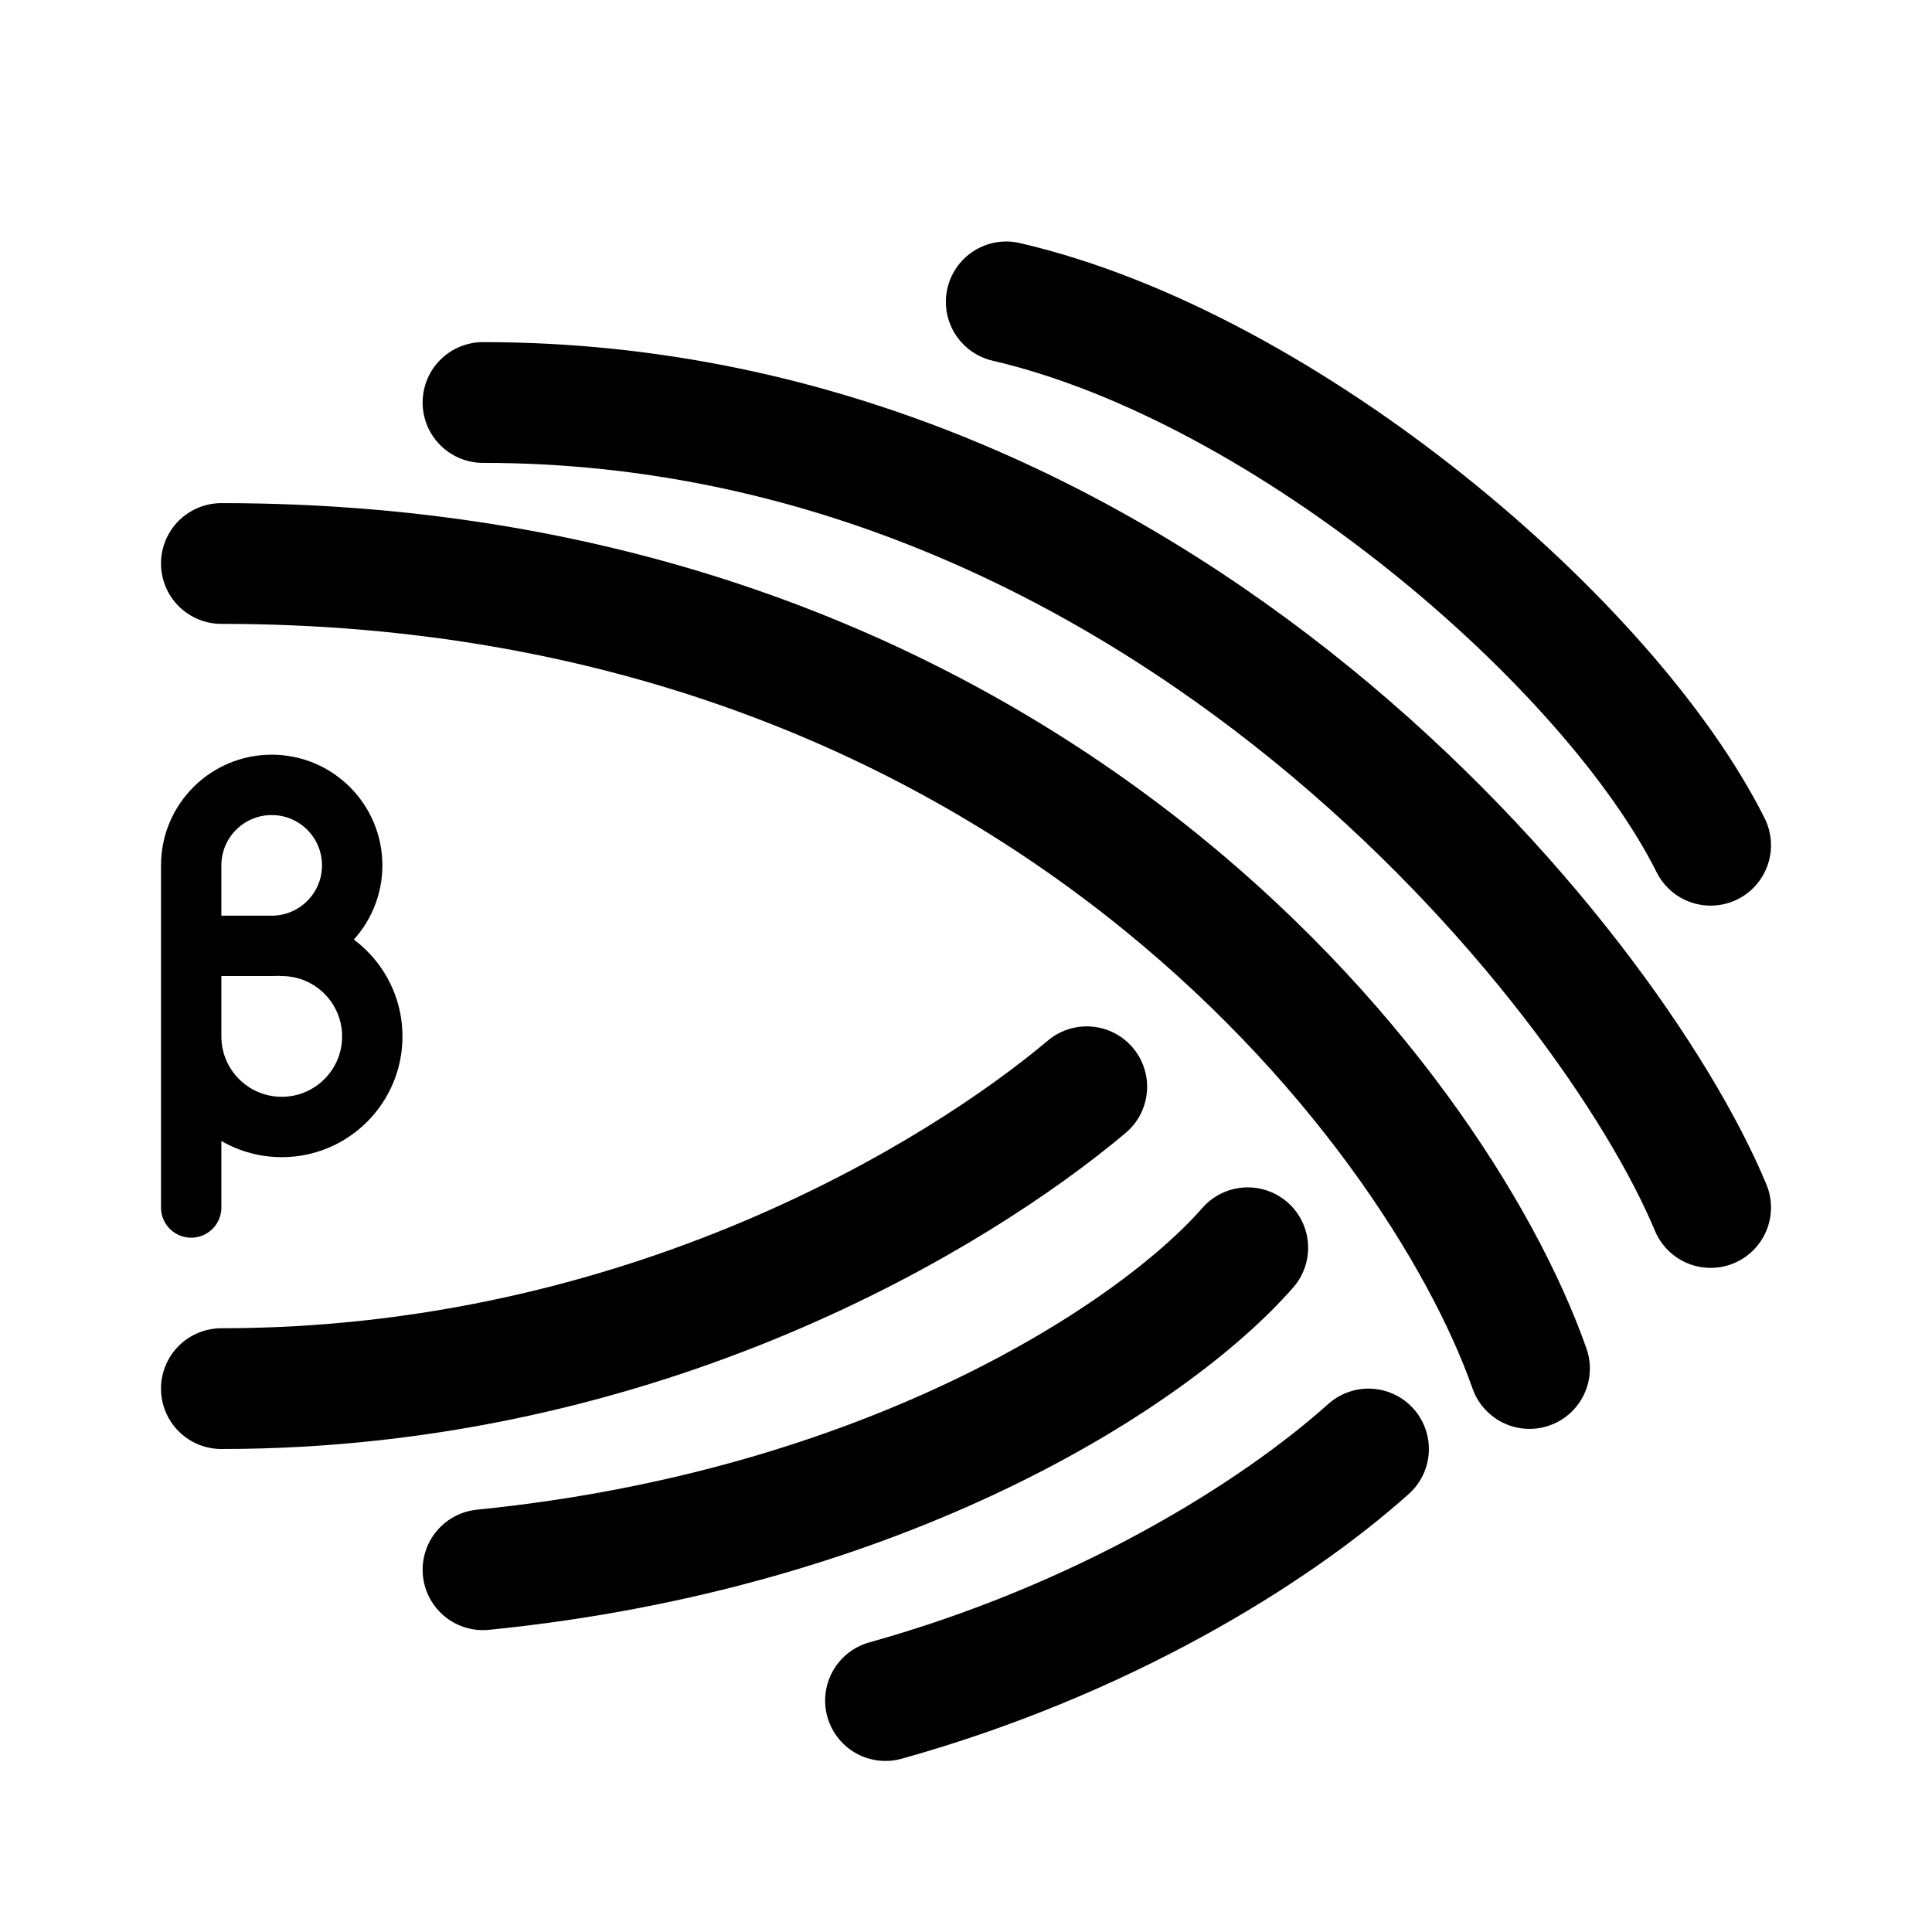
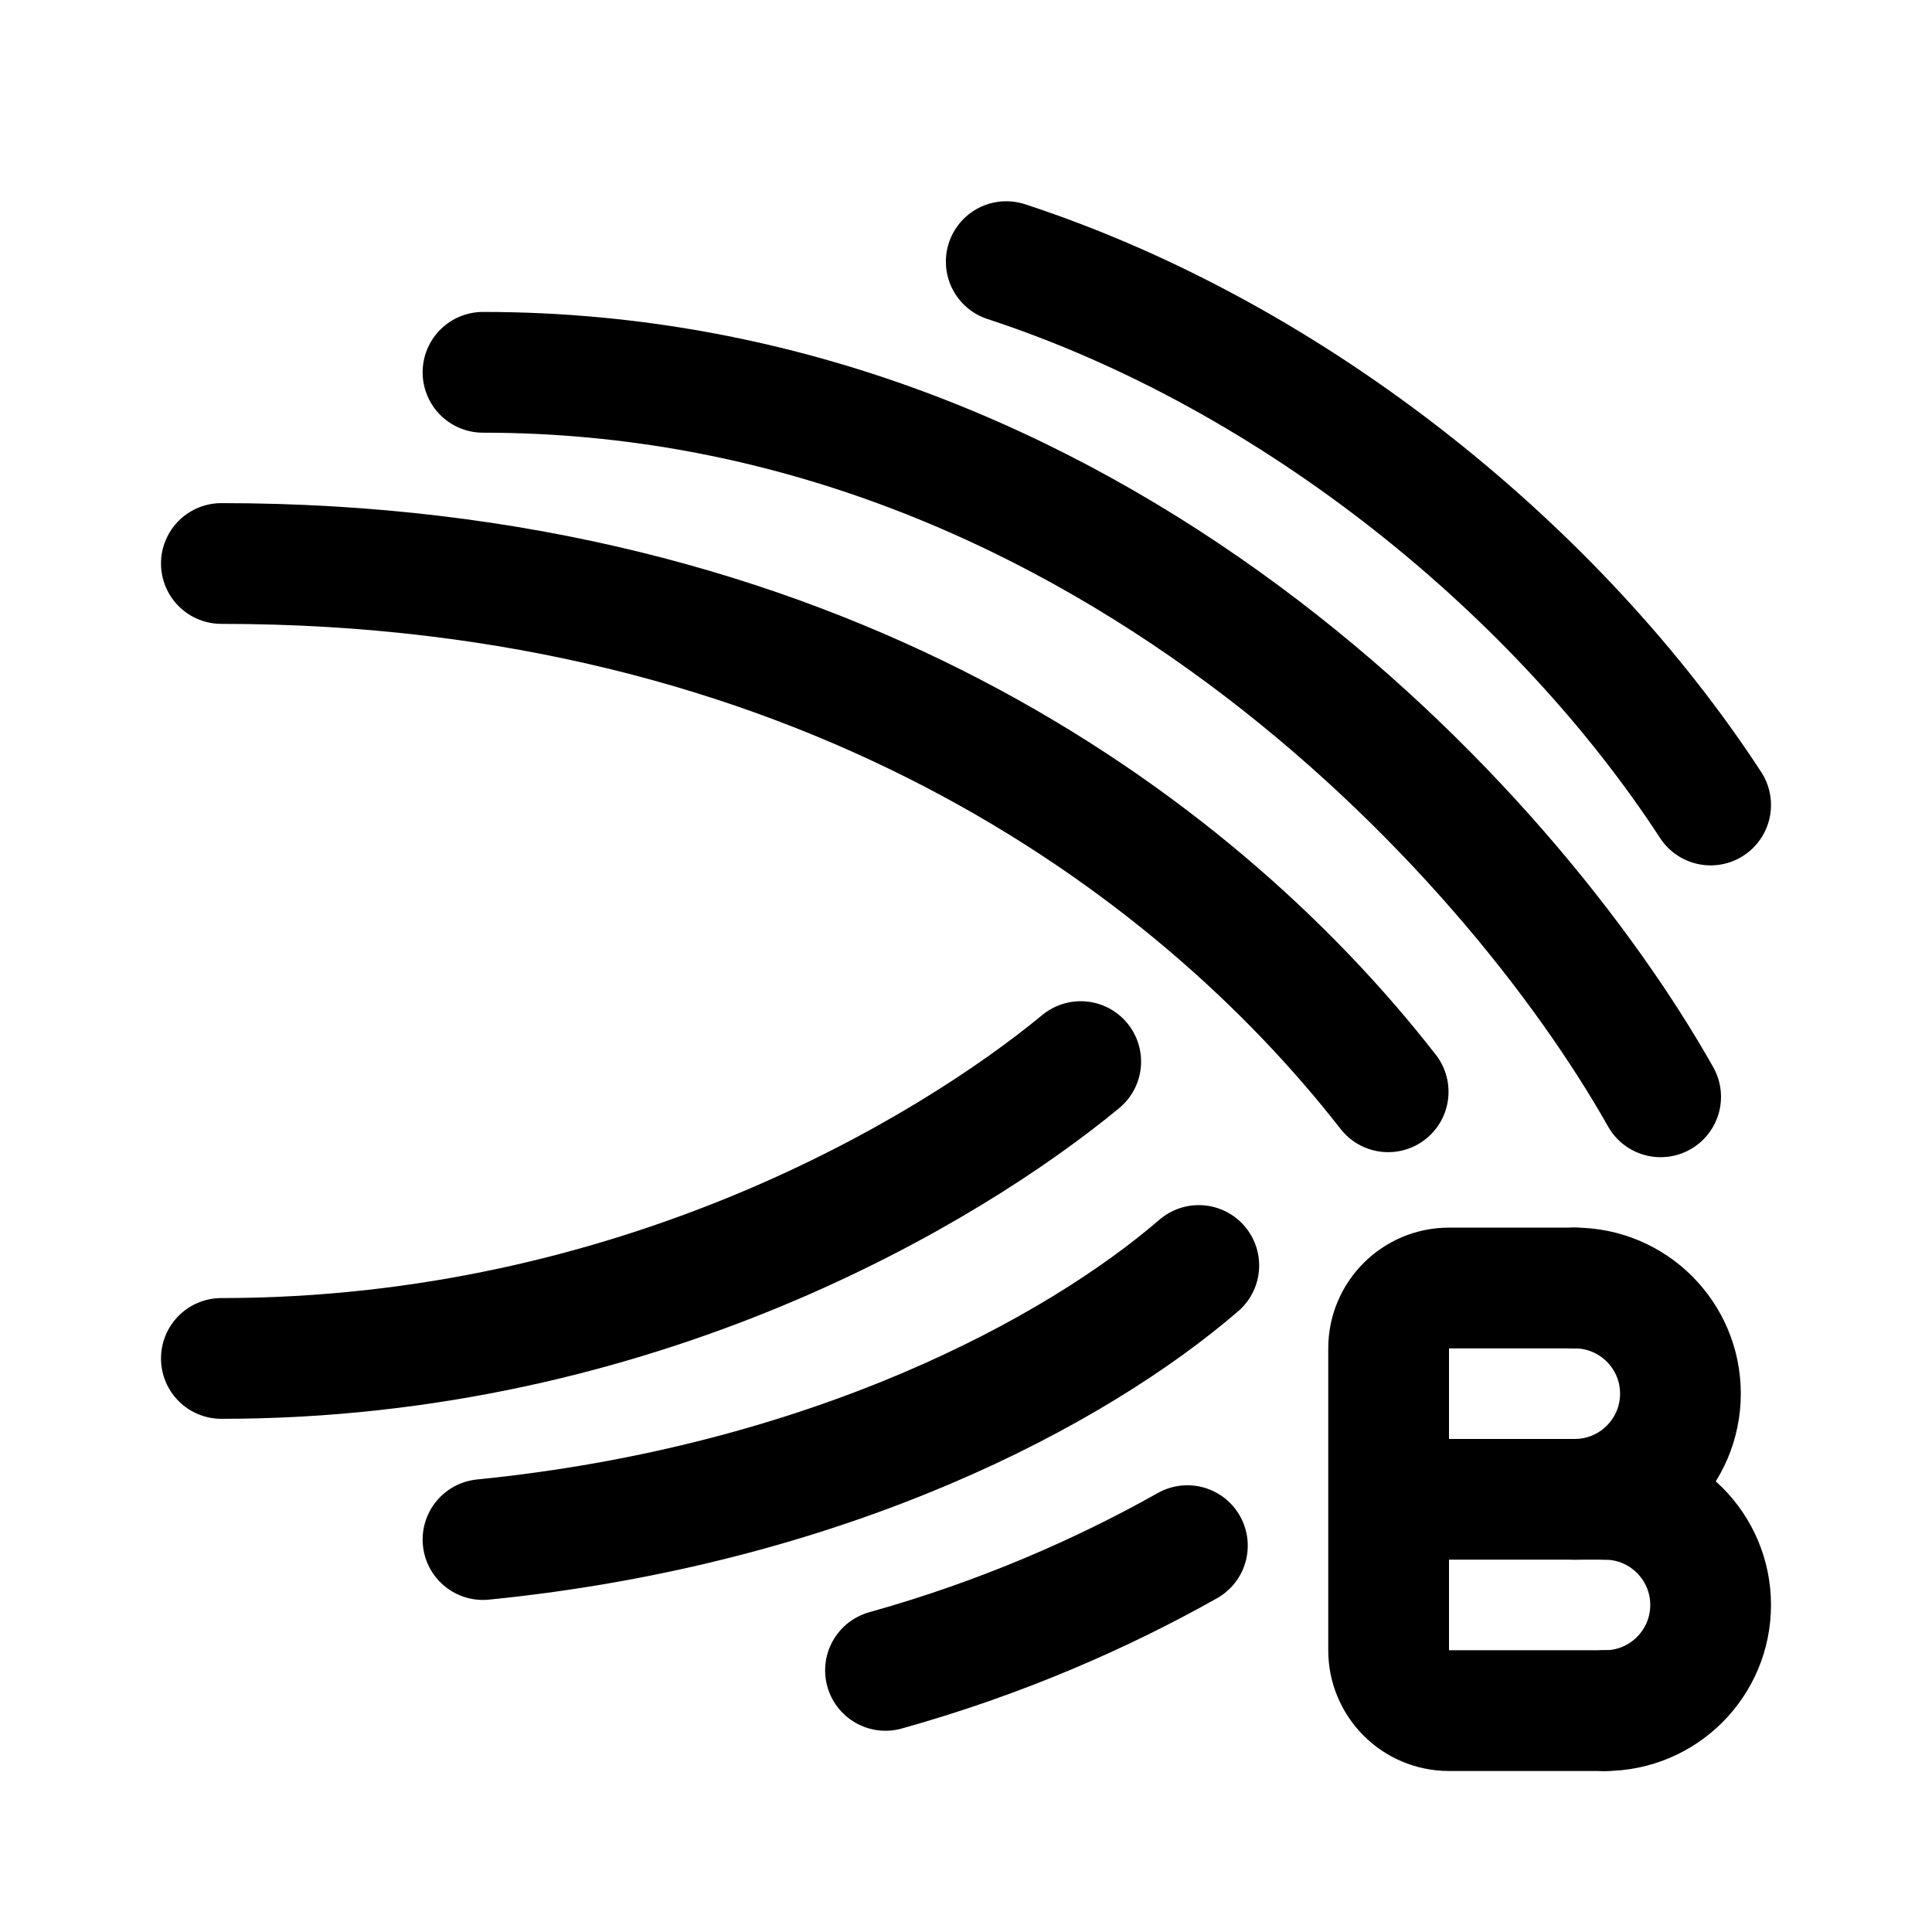
- <svg xmlns="http://www.w3.org/2000/svg" width="192" height="192" fill="none" stroke="#000" stroke-linecap="round" stroke-linejoin="round" stroke-width="12">
-   <path stroke-width="6" d="M27 94a8 8 0 1 0-8-8m0 17a8.999 8.999 0 1 0 9-9m-9-8v34m0-26h8" />
-   <path d="M124 124c-9.333 10.667-36 28-76 32m60-48c-12.667 10.667-44 30-86 30m114 6c-9.5 8.5-26.5 19-48 25" />
-   <path d="M152 136c-9.333-26.5-50.4-80-130-80" />
-   <path d="M170 120c-10-24-55-80-122-80m122 44c-10-20-42-47.5-70-54" />
+ <svg xmlns="http://www.w3.org/2000/svg" width="192" height="192" viewBox="0 0 192 192" fill="none">
+   <path d="M156.5 128H144a6 6 0 0 0-6 6v30a6 6 0 0 0 6 6h15.5m0-21H138" stroke="#000" stroke-width="12" stroke-linecap="round" stroke-linejoin="round" />
+   <path d="M156.5 149a10.502 10.502 0 0 0 10.5-10.5 10.502 10.502 0 0 0-10.5-10.5m3 42a10.502 10.502 0 0 0 10.5-10.5 10.502 10.502 0 0 0-10.5-10.5M48 153c34.46-3.446 59.023-16.787 71.134-27.237M22 135c41.352 0 72.364-18.741 85.4-29.5M88 166c11.42-3.187 21.569-7.643 30-12.395M22 56c58.691 0 96.434 27.454 115.953 52.5M48 37c60.355 0 102.045 45.442 117.032 72M170 80c-15-23-41-44.5-70-54" stroke="#000" stroke-width="12" stroke-linecap="round" stroke-linejoin="round" />
</svg>
